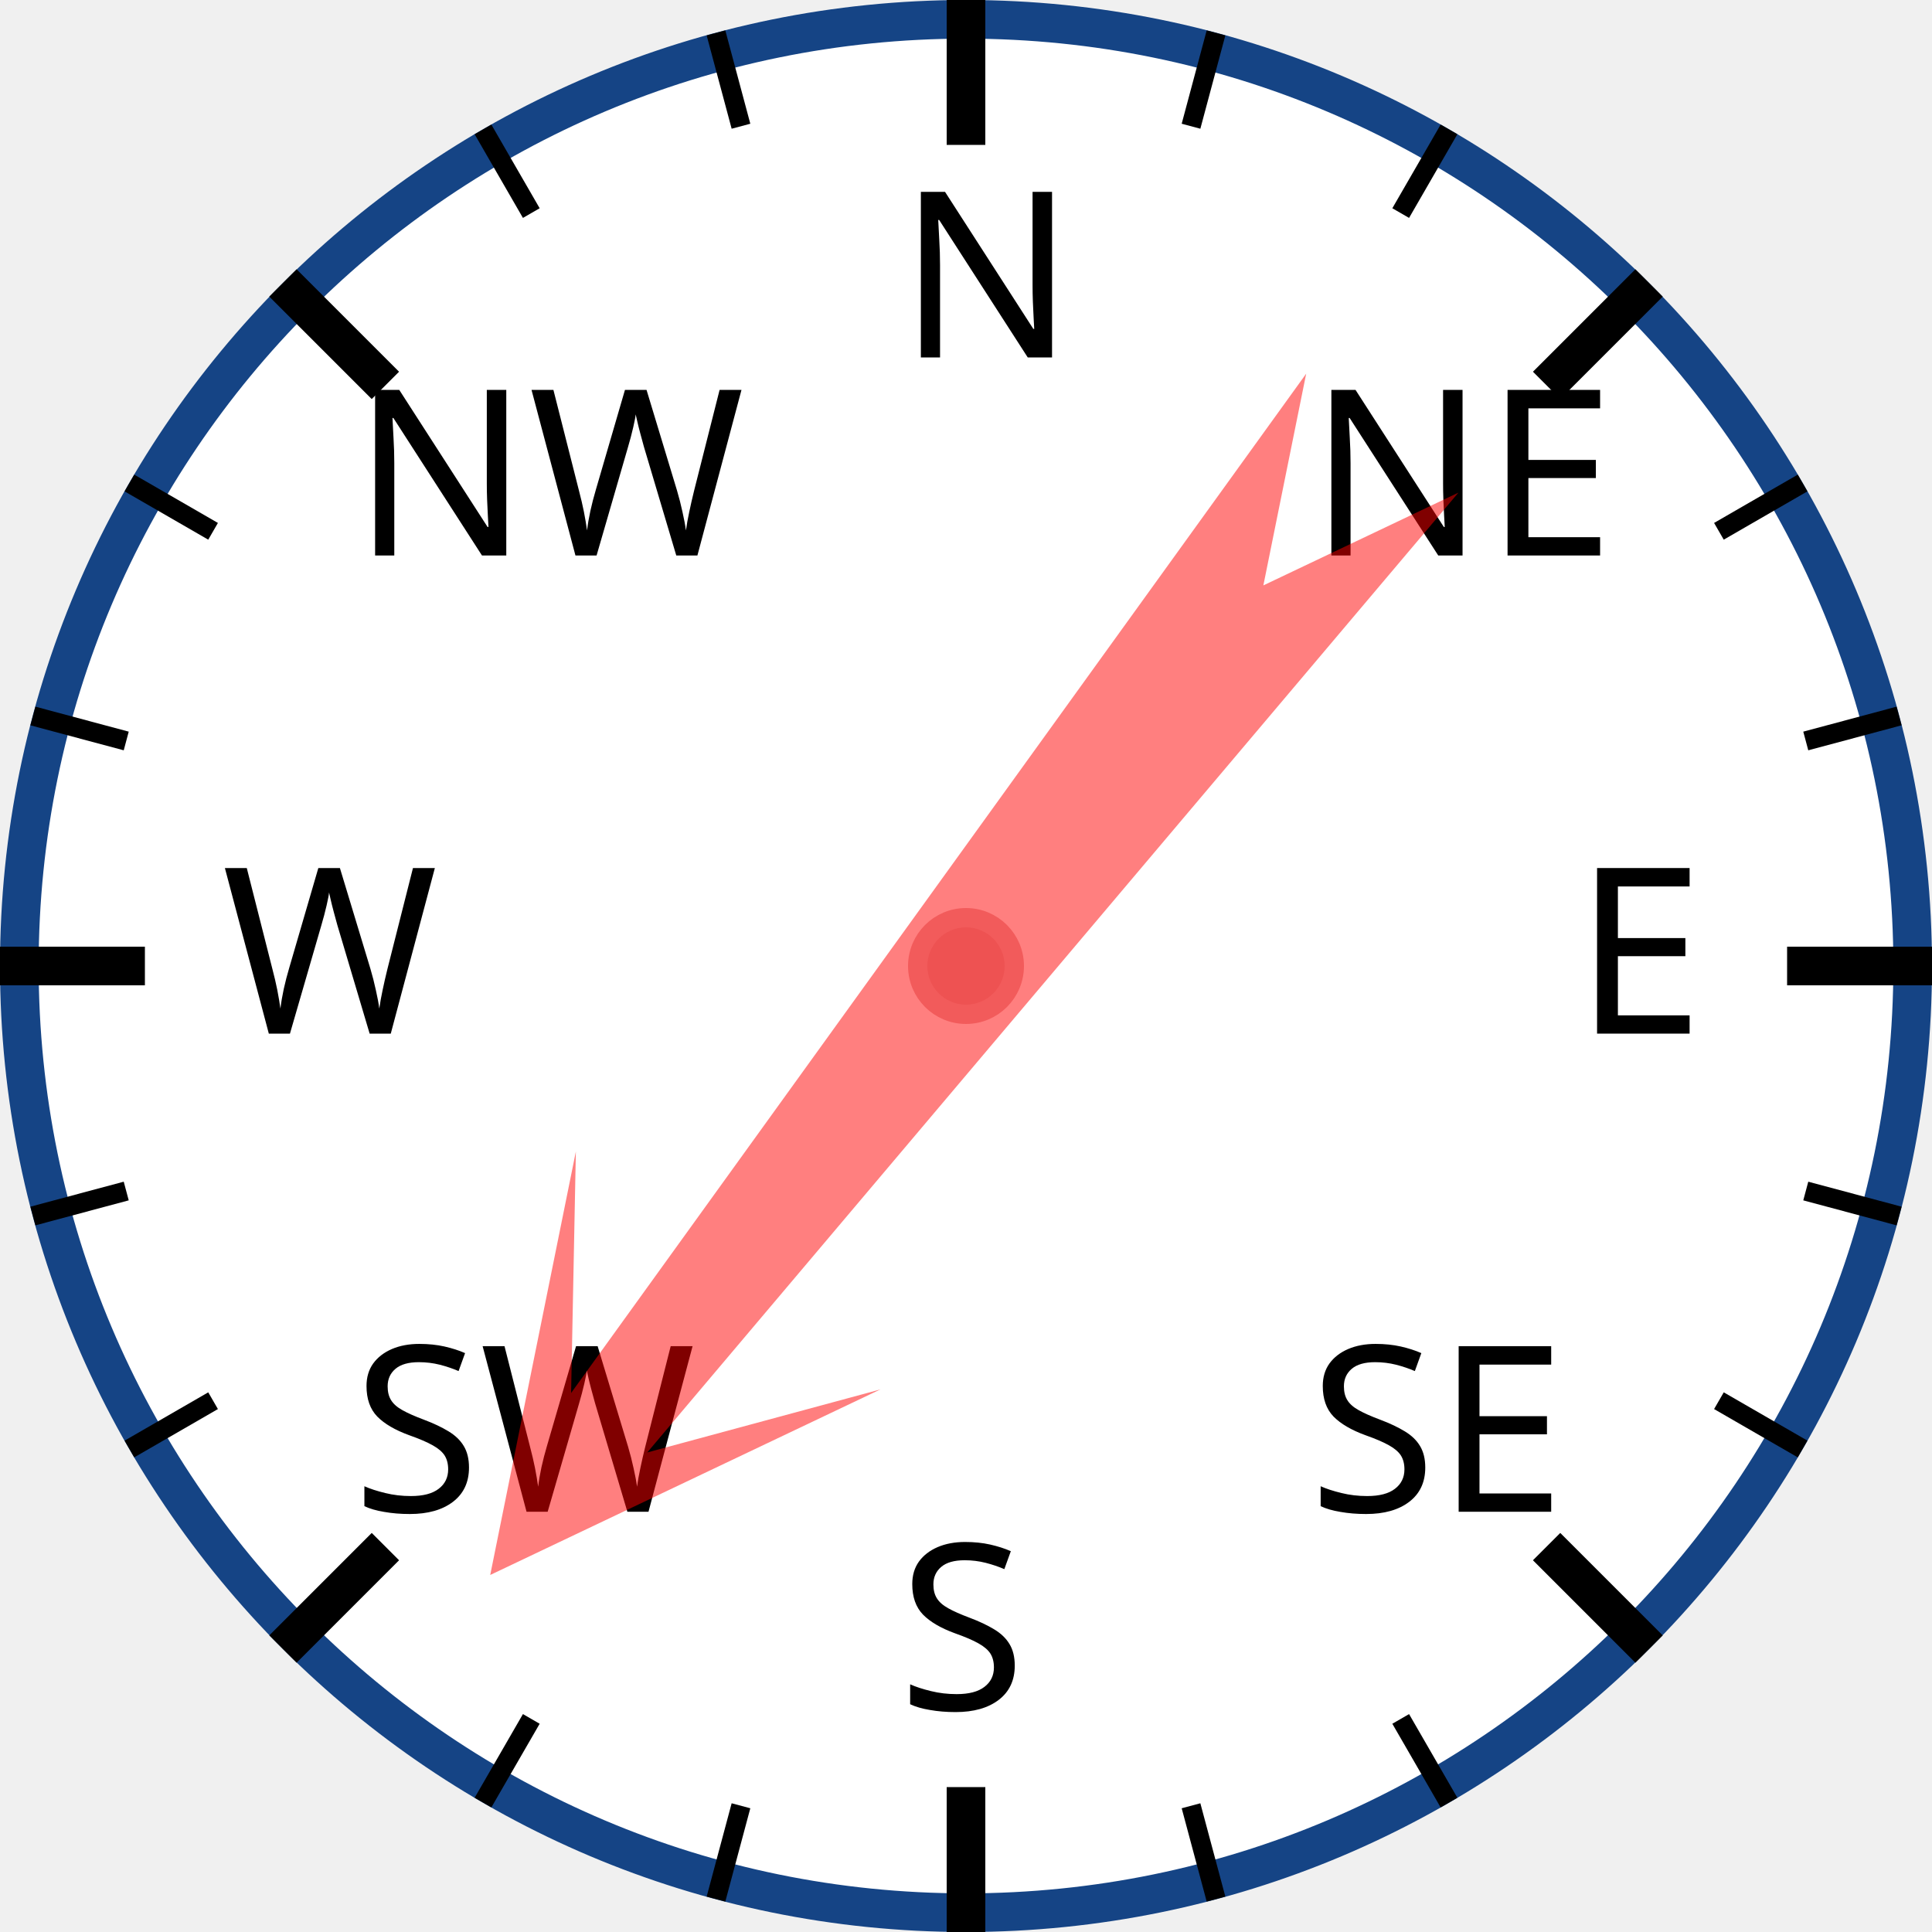
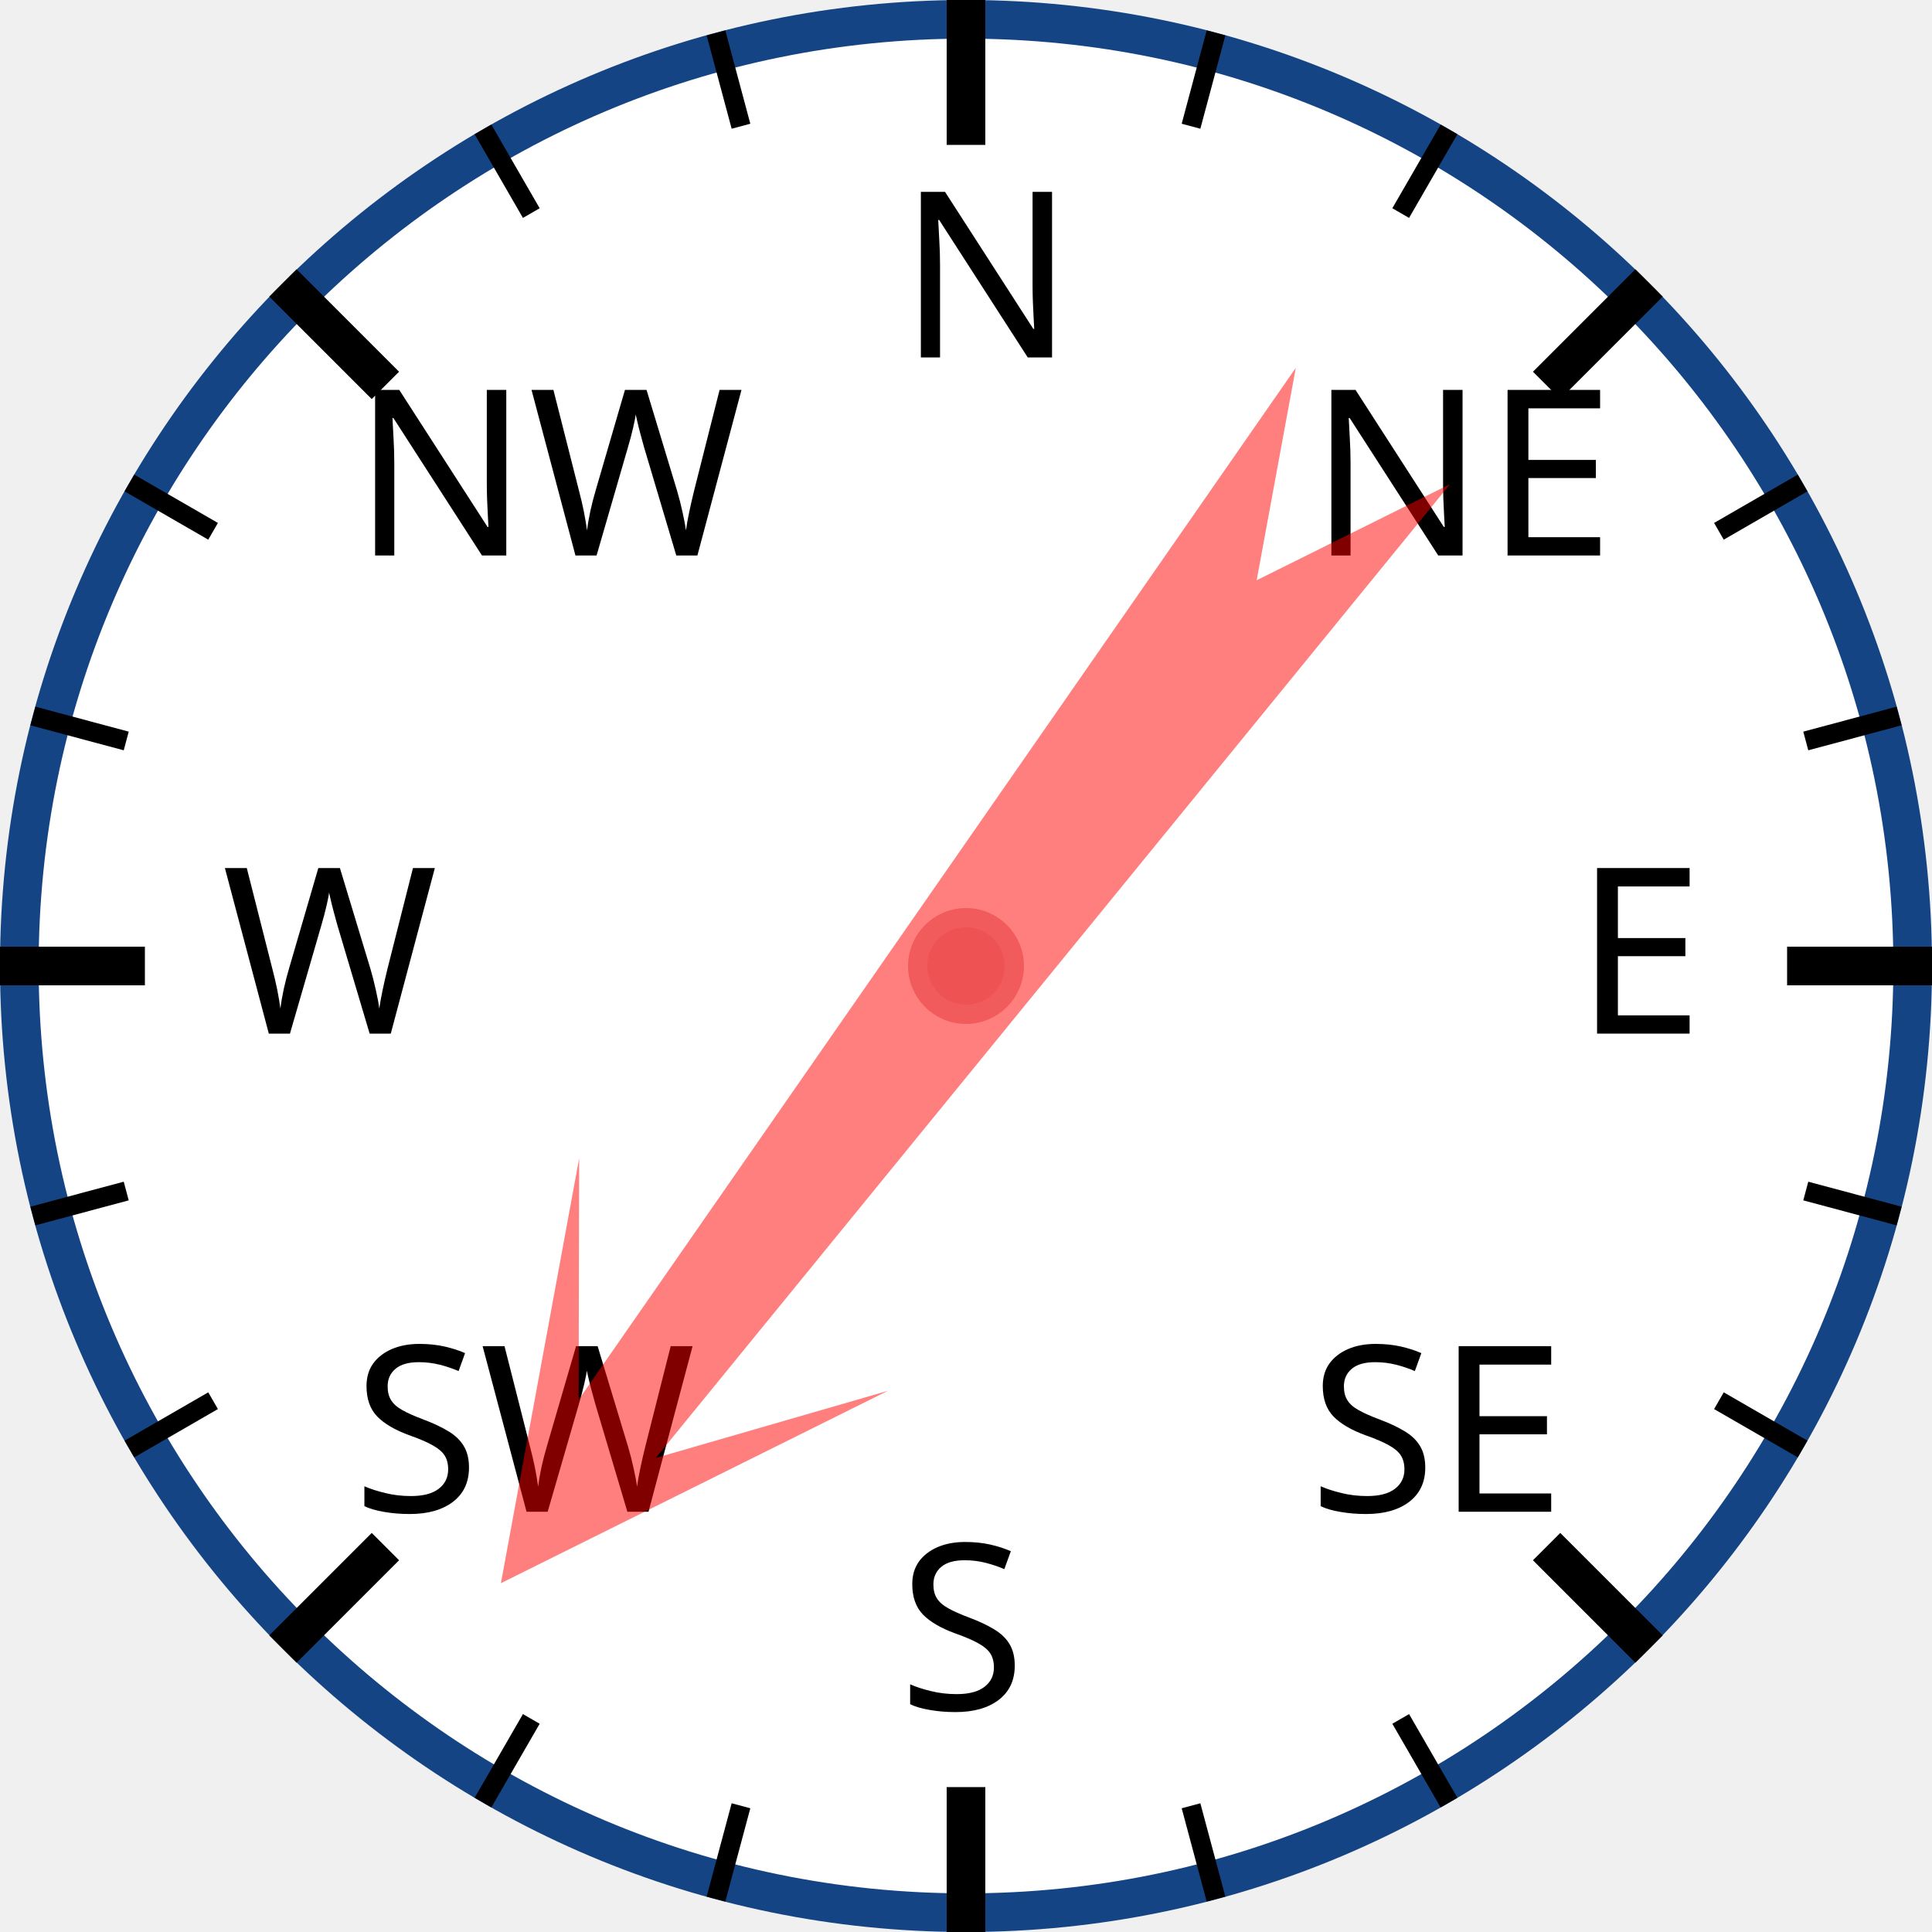
<svg xmlns="http://www.w3.org/2000/svg" width="120px" height="120px" viewBox="0 0 200 200">
  <circle cx="100" cy="100" r="98" style="fill: white; stroke: #154485; stroke-width: 4;" />
  <text x="93.0" y="37.0" style="font-family: sans-serif; font-size: 18pt;">N</text>
  <line x1="100.0" y1="0.0" x2="100.0" y2="15.0" style="stroke: black; stroke-width: 4;" />
  <line x1="74.118" y1="3.407" x2="76.706" y2="13.067" style="stroke: black; stroke-width: 2;" />
  <line x1="50" y1="13.397" x2="55" y2="22.058" style="stroke: black; stroke-width: 2;" />
  <text x="36.503" y="57.503" style="font-family: sans-serif; font-size: 18pt;">NW</text>
  <line x1="29.289" y1="29.289" x2="39.896" y2="39.896" style="stroke: black; stroke-width: 4;" />
  <line x1="13.397" y1="50" x2="22.058" y2="55" style="stroke: black; stroke-width: 2;" />
  <line x1="3.407" y1="74.118" x2="13.067" y2="76.706" style="stroke: black; stroke-width: 2;" />
  <text x="23.0" y="107.0" style="font-family: sans-serif; font-size: 18pt;">W</text>
  <line x1="0.0" y1="100.0" x2="15.0" y2="100.0" style="stroke: black; stroke-width: 4;" />
  <line x1="3.407" y1="125.882" x2="13.067" y2="123.294" style="stroke: black; stroke-width: 2;" />
  <line x1="13.397" y1="150" x2="22.058" y2="145" style="stroke: black; stroke-width: 2;" />
  <text x="36.503" y="156.497" style="font-family: sans-serif; font-size: 18pt;">SW</text>
  <line x1="29.289" y1="170.711" x2="39.896" y2="160.104" style="stroke: black; stroke-width: 4;" />
  <line x1="50" y1="186.603" x2="55" y2="177.942" style="stroke: black; stroke-width: 2;" />
  <line x1="74.118" y1="196.593" x2="76.706" y2="186.933" style="stroke: black; stroke-width: 2;" />
  <text x="93" y="177.0" style="font-family: sans-serif; font-size: 18pt;">S</text>
  <line x1="100" y1="200.0" x2="100" y2="185.0" style="stroke: black; stroke-width: 4;" />
  <line x1="125.882" y1="196.593" x2="123.294" y2="186.933" style="stroke: black; stroke-width: 2;" />
  <line x1="150.0" y1="186.603" x2="145.0" y2="177.942" style="stroke: black; stroke-width: 2;" />
  <text x="135.497" y="156.497" style="font-family: sans-serif; font-size: 18pt;">SE</text>
  <line x1="170.711" y1="170.711" x2="160.104" y2="160.104" style="stroke: black; stroke-width: 4;" />
  <line x1="186.603" y1="150" x2="177.942" y2="145" style="stroke: black; stroke-width: 2;" />
  <line x1="196.593" y1="125.882" x2="186.933" y2="123.294" style="stroke: black; stroke-width: 2;" />
  <text x="163.0" y="107" style="font-family: sans-serif; font-size: 18pt;">E</text>
  <line x1="200.0" y1="100" x2="185.0" y2="100" style="stroke: black; stroke-width: 4;" />
  <line x1="196.593" y1="74.118" x2="186.933" y2="76.706" style="stroke: black; stroke-width: 2;" />
  <line x1="186.603" y1="50" x2="177.942" y2="55" style="stroke: black; stroke-width: 2;" />
  <text x="135.497" y="57.503" style="font-family: sans-serif; font-size: 18pt;">NE</text>
  <line x1="170.711" y1="29.289" x2="160.104" y2="39.896" style="stroke: black; stroke-width: 4;" />
  <line x1="150" y1="13.397" x2="145" y2="22.058" style="stroke: black; stroke-width: 2;" />
  <line x1="125.882" y1="3.407" x2="123.294" y2="13.067" style="stroke: black; stroke-width: 2;" />
-   <polygon points="100 20 120 60 105 40 110 170 100 150 90 170 95 40 80 60" style="fill: red; fill-opacity: 0.5;" transform="rotate(218,100,100)" />
+   <polygon points="100 20 120 60 105 40 110 170 100 150 90 170 95 40 80 60" style="fill: red; fill-opacity: 0.5;" transform="rotate(217,100,100)" />
  <circle cx="100" cy="100" r="5" style="fill: #EE5252; stroke: #F25B5B; stroke-width: 2;" />
</svg>
